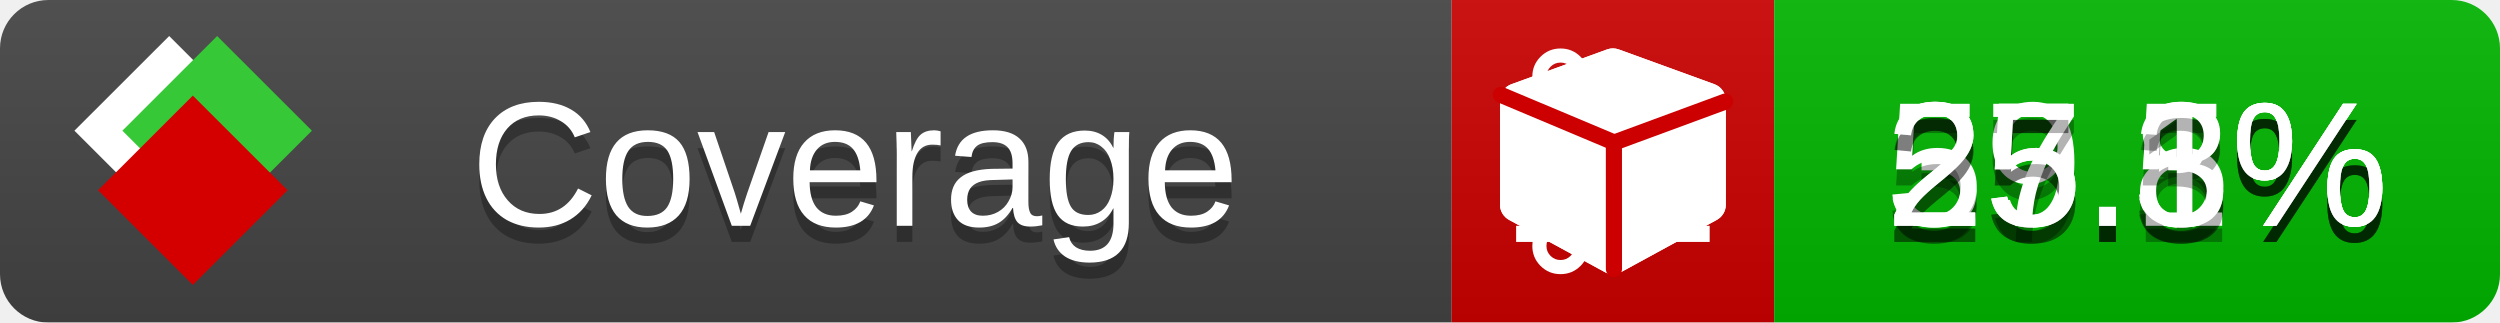
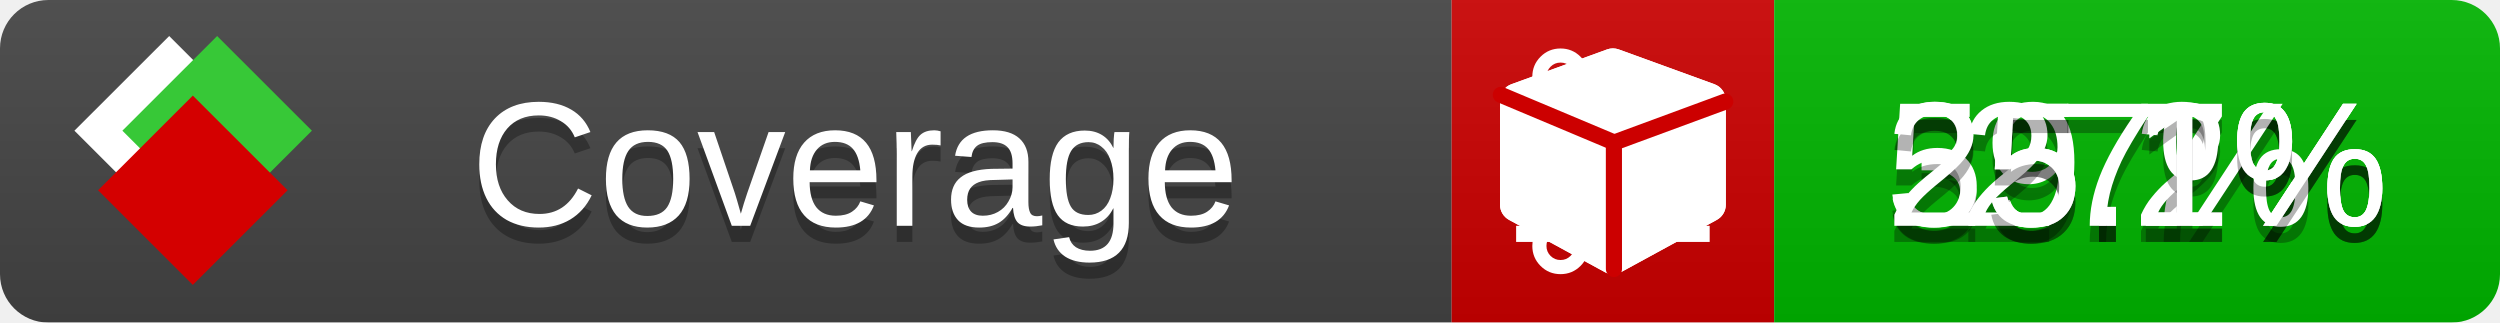
<svg xmlns="http://www.w3.org/2000/svg" xmlns:xlink="http://www.w3.org/1999/xlink" width="155" height="20">
  <style type="text/css">
          
            @keyframes fade1 {
                0% { visibility: visible; opacity: 1; }
               23% { visibility: visible; opacity: 1; }
               25% { visibility: hidden; opacity: 0; }
               48% { visibility: hidden; opacity: 0; }
               50% { visibility: hidden; opacity: 0; }
               73% { visibility: hidden; opacity: 0; }
               75% { visibility: hidden; opacity: 0; }
               98% { visibility: hidden; opacity: 0; }
              100% { visibility: visible; opacity: 1; }
            }
            @keyframes fade2 {
                0% { visibility: hidden; opacity: 0; }
               23% { visibility: hidden; opacity: 0; }
               25% { visibility: visible; opacity: 1; }
               48% { visibility: visible; opacity: 1; }
               50% { visibility: hidden; opacity: 0; }
               73% { visibility: hidden; opacity: 0; }
               75% { visibility: hidden; opacity: 0; }
               98% { visibility: hidden; opacity: 0; }
              100% { visibility: hidden; opacity: 0; }
            }
            @keyframes fade3 {
                0% { visibility: hidden; opacity: 0; }
               23% { visibility: hidden; opacity: 0; }
               25% { visibility: hidden; opacity: 0; }
               48% { visibility: hidden; opacity: 0; }
               50% { visibility: visible; opacity: 1; }
               73% { visibility: visible; opacity: 1; }
               75% { visibility: hidden; opacity: 0; }
               98% { visibility: hidden; opacity: 0; }
              100% { visibility: hidden; opacity: 0; }
            }
            @keyframes fade4 {
                0% { visibility: hidden; opacity: 0; }
               23% { visibility: hidden; opacity: 0; }
               25% { visibility: hidden; opacity: 0; }
               48% { visibility: hidden; opacity: 0; }
               50% { visibility: hidden; opacity: 0; }
               73% { visibility: hidden; opacity: 0; }
               75% { visibility: visible; opacity: 1; }
               98% { visibility: visible; opacity: 1; }
              100% { visibility: hidden; opacity: 0; }
            }
            .linecoverage {
                animation-duration: 15s;
                animation-name: fade1;
                animation-iteration-count: infinite;
            }
            .branchcoverage {
                animation-duration: 15s;
                animation-name: fade2;
                animation-iteration-count: infinite;
            }
            .methodcoverage {
                animation-duration: 15s;
                animation-name: fade3;
                animation-iteration-count: infinite;
            }
            .fullmethodcoverage {
                animation-duration: 15s;
                animation-name: fade4;
                animation-iteration-count: infinite;
            }
          
    </style>
  <defs>
    <linearGradient id="gradient" x2="0" y2="100%">
      <stop offset="0" stop-color="#bbb" stop-opacity=".1" />
      <stop offset="1" stop-opacity=".1" />
    </linearGradient>
    <linearGradient id="c">
      <stop offset="0" stop-color="#d40000" />
      <stop offset="1" stop-color="#ff2a2a" />
    </linearGradient>
    <linearGradient id="a">
      <stop offset="0" stop-color="#e0e0de" />
      <stop offset="1" stop-color="#fff" />
    </linearGradient>
    <linearGradient id="b">
      <stop offset="0" stop-color="#37c837" />
      <stop offset="1" stop-color="#217821" />
    </linearGradient>
    <linearGradient xlink:href="#a" id="e" x1="106.44" x2="69.96" y1="-11.96" y2="-46.84" gradientTransform="matrix(-.8426 -.00045 -.00045 -.8426 -94.27 -75.82)" gradientUnits="userSpaceOnUse" />
    <linearGradient xlink:href="#b" id="f" x1="56.19" x2="77.97" y1="-23.45" y2="10.62" gradientTransform="matrix(.8426 .00045 .00045 .8426 94.27 75.82)" gradientUnits="userSpaceOnUse" />
    <linearGradient xlink:href="#c" id="g" x1="79.98" x2="132.9" y1="10.79" y2="10.79" gradientTransform="matrix(.8426 .00045 .00045 .8426 94.27 75.82)" gradientUnits="userSpaceOnUse" />
    <mask id="mask">
      <rect width="155" height="20" rx="3" fill="#fff" />
    </mask>
    <g id="icon" transform="matrix(.04486 0 0 .04481 -.48 -.63)">
      <rect width="52.92" height="52.92" x="-109.72" y="-27.13" fill="url(#e)" transform="rotate(-135)" />
      <rect width="52.92" height="52.92" x="70.19" y="-39.18" fill="url(#f)" transform="rotate(45)" />
      <rect width="52.92" height="52.92" x="80.05" y="-15.74" fill="url(#g)" transform="rotate(45)" />
    </g>
  </defs>
  <g mask="url(#mask)">
    <rect x="0" y="0" width="90" height="20" fill="#444" />
    <rect x="90" y="0" width="20" height="20" fill="#c00" />
    <rect x="110" y="0" width="45" height="20" fill="#00B600" />
    <rect x="0" y="0" width="155" height="20" fill="url(#gradient)" />
  </g>
  <g>
    <path class="linecoverage" stroke="#fff" d="M94 6.5 h12 M94 10.5 h12 M94 14.5 h12" />
    <path class="branchcoverage" fill="#fff" d="m 97.628,15.247 q 0,-0.364 -0.255,-0.619 -0.255,-0.255 -0.619,-0.255 -0.364,0 -0.619,0.255 -0.255,0.255 -0.255,0.619 0,0.364 0.255,0.619 0.255,0.255 0.619,0.255 0.364,0 0.619,-0.255 0.255,-0.255 0.255,-0.619 z m 0,-10.493 q 0,-0.364 -0.255,-0.619 -0.255,-0.255 -0.619,-0.255 -0.364,0 -0.619,0.255 -0.255,0.255 -0.255,0.619 0,0.364 0.255,0.619 0.255,0.255 0.619,0.255 0.364,0 0.619,-0.255 0.255,-0.255 0.255,-0.619 z m 5.83,1.166 q 0,-0.364 -0.255,-0.619 -0.255,-0.255 -0.619,-0.255 -0.364,0 -0.619,0.255 -0.255,0.255 -0.255,0.619 0,0.364 0.255,0.619 0.255,0.255 0.619,0.255 0.364,0 0.619,-0.255 0.255,-0.255 0.255,-0.619 z m 0.874,0 q 0,0.474 -0.237,0.879 -0.237,0.405 -0.638,0.633 -0.018,2.614 -2.059,3.771 -0.619,0.346 -1.849,0.738 -1.166,0.364 -1.544,0.647 -0.378,0.282 -0.378,0.911 l 0,0.237 q 0.401,0.228 0.638,0.633 0.237,0.405 0.237,0.879 0,0.729 -0.51,1.239 -0.51,0.51 -1.239,0.51 -0.729,0 -1.239,-0.51 -0.51,-0.51 -0.51,-1.239 0,-0.474 0.237,-0.879 0.237,-0.405 0.638,-0.633 l 0,-7.469 q -0.401,-0.228 -0.638,-0.633 -0.237,-0.405 -0.237,-0.879 0,-0.729 0.51,-1.239 0.51,-0.51 1.239,-0.51 0.729,0 1.239,0.51 0.51,0.51 0.51,1.239 0,0.474 -0.237,0.879 -0.237,0.405 -0.638,0.633 l 0,4.527 q 0.492,-0.237 1.403,-0.519 0.501,-0.155 0.797,-0.269 0.296,-0.114 0.642,-0.282 0.346,-0.169 0.537,-0.36 0.191,-0.191 0.369,-0.465 0.178,-0.273 0.255,-0.633 0.077,-0.36 0.077,-0.833 -0.401,-0.228 -0.638,-0.633 -0.237,-0.405 -0.237,-0.879 0,-0.729 0.51,-1.239 0.51,-0.51 1.239,-0.51 0.729,0 1.239,0.51 0.51,0.51 0.51,1.239 z" />
    <path class="methodcoverage" fill="#fff" d="m 100.538,15.629 5.385,-2.936 v -5.351 l -5.385,1.96 z M 100,8.351 105.873,6.214 100,4.077 94.127,6.214 Z m 7,-2.12 v 6.462 q 0,0.294 -0.151,0.547 -0.151,0.252 -0.412,0.395 l -5.923,3.231 q -0.236,0.135 -0.513,0.135 -0.278,0 -0.513,-0.135 l -5.923,-3.231 Q 93.303,13.492 93.151,13.239 93,12.987 93,12.692 v -6.462 q 0,-0.337 0.194,-0.614 0.194,-0.278 0.513,-0.395 l 5.923,-2.154 q 0.185,-0.067 0.37,-0.067 0.185,0 0.37,0.067 l 5.923,2.154 q 0.32,0.118 0.513,0.395 Q 107,5.894 107,6.231 Z" />
    <path class="fullmethodcoverage" fill="#fff" d="m 107,6.231 v 6.462 c 0,0.196 -0.051,0.379 -0.151,0.547 -0.101,0.168 -0.238,0.3 -0.412,0.395 l -5.923,3.231 c -0.157,0.09 -0.328,0.135 -0.513,0.135 -0.185,0 -0.356,-0.045 -0.513,-0.135 l -5.923,-3.231 C 93.39,13.539 93.252,13.407 93.151,13.239 93.05,13.071 93,12.889 93,12.692 v -6.462 c 0,-0.224 0.065,-0.429 0.194,-0.614 0.129,-0.185 0.3,-0.317 0.513,-0.395 l 5.923,-2.154 c 0.123,-0.045 0.247,-0.067 0.37,-0.067 0.123,0 0.247,0.022 0.37,0.067 l 5.923,2.154 c 0.213,0.079 0.384,0.21 0.513,0.395 0.129,0.185 0.194,0.39 0.194,0.614 z" />
    <path class="fullmethodcoverage" style="fill:none;stroke:#cc0000;stroke-width:1;stroke-linecap:round;stroke-dasharray:none;stroke-opacity:1" d="m 100.064,16.677 -0.002,-7.833 6.906,-2.547" />
    <path class="fullmethodcoverage" style="fill:none;stroke:#cc0000;stroke-width:1;stroke-linecap:round;stroke-dasharray:none;stroke-opacity:1" d="M 99.914,8.765 93.052,5.882" />
  </g>
  <g fill="#fff" text-anchor="middle" font-family="Verdana,Arial,Geneva,sans-serif" font-size="11">
    <a xlink:href="https://github.com/danielpalme/ReportGenerator" target="_top">
      <use xlink:href="#icon" transform="translate(3,1) scale(3.5)" />
    </a>
    <text x="53" y="15" fill="#010101" fill-opacity=".3">Coverage</text>
    <text x="53" y="14" fill="#fff">Coverage</text>
-     <text class="linecoverage" x="132.5" y="15" fill="#010101" fill-opacity=".3">39.8%</text>
-     <text class="linecoverage" x="132.5" y="14">39.8%</text>
-     <text class="branchcoverage" x="132.5" y="15" fill="#010101" fill-opacity=".3">55.5%</text>
-     <text class="branchcoverage" x="132.5" y="14">55.5%</text>
-     <text class="methodcoverage" x="132.5" y="15" fill="#010101" fill-opacity=".3">27.1%</text>
-     <text class="methodcoverage" x="132.5" y="14">27.1%</text>
-     <text class="fullmethodcoverage" x="132.5" y="15" fill="#010101" fill-opacity=".3">25.3%</text>
-     <text class="fullmethodcoverage" x="132.5" y="14">25.3%</text>
+     <text class="linecoverage" x="132.5" y="15" fill="#010101" fill-opacity=".3">39.7%</text>
+     <text class="linecoverage" x="132.5" y="14">39.7%</text>
+     <text class="branchcoverage" x="132.5" y="15" fill="#010101" fill-opacity=".3">55.2%</text>
+     <text class="branchcoverage" x="132.5" y="14">55.2%</text>
+     <text class="methodcoverage" x="132.5" y="15" fill="#010101" fill-opacity=".3">27%</text>
+     <text class="methodcoverage" x="132.5" y="14">27%</text>
+     <text class="fullmethodcoverage" x="132.5" y="15" fill="#010101" fill-opacity=".3">25.1%</text>
+     <text class="fullmethodcoverage" x="132.5" y="14">25.1%</text>
  </g>
  <g>
    <rect class="linecoverage" x="90" y="0" width="65" height="20" fill-opacity="0" />
    <rect class="branchcoverage" x="90" y="0" width="65" height="20" fill-opacity="0" />
    <rect class="methodcoverage" x="90" y="0" width="65" height="20" fill-opacity="0" />
    <rect class="fullmethodcoverage" x="90" y="0" width="65" height="20" fill-opacity="0" />
  </g>
</svg>
